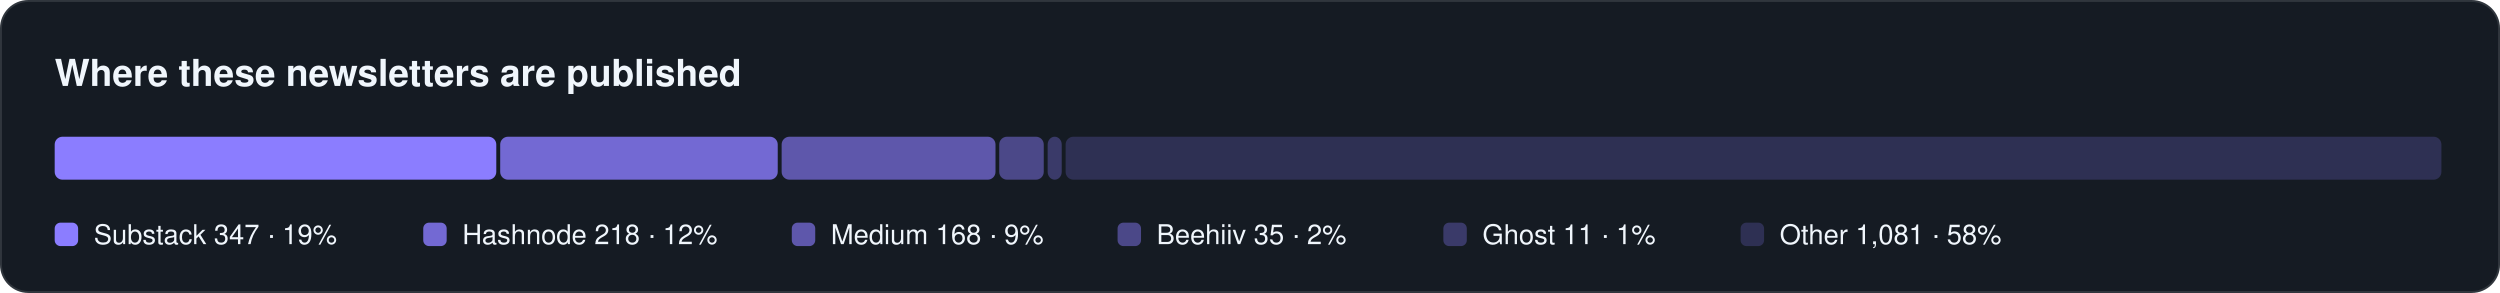
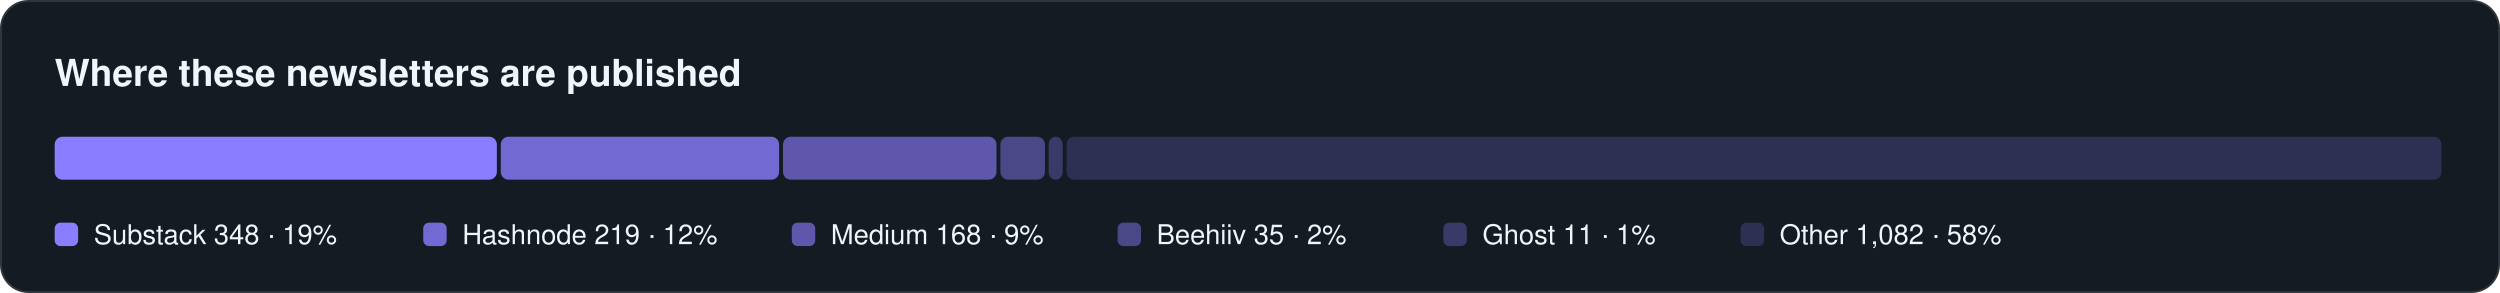
<svg xmlns="http://www.w3.org/2000/svg" width="1280" height="150" viewBox="0 0 1280 150" role="img" aria-label="Where newsletters are published">
  <rect x="0.5" y="0.5" width="1279" height="149" rx="14" fill="#151b23" stroke="#30363d" />
  <text x="28" y="44" font-family="-apple-system, BlinkMacSystemFont, 'Segoe UI', Helvetica, Arial, sans-serif" font-size="19" fill="#f0f6fc" font-weight="650">Where these newsletters are published</text>
-   <rect x="28.0" y="70" width="226.1" height="22" rx="4" fill="#8b7dff" fill-opacity="1.0" />
+   <rect x="28.0" y="70" width="226.4" height="22" rx="4" fill="#8b7dff" fill-opacity="1.0" />
  <rect x="28.0" y="114" width="12" height="12" rx="3" fill="#8b7dff" fill-opacity="1.0" />
-   <text x="48.0" y="125" font-family="-apple-system, BlinkMacSystemFont, 'Segoe UI', Helvetica, Arial, sans-serif" font-size="14" fill="#f0f6fc">Substack  347 · 19%</text>
-   <rect x="256.1" y="70" width="142.1" height="22" rx="4" fill="#8b7dff" fill-opacity="0.8" />
+   <text x="48.0" y="125" font-family="-apple-system, BlinkMacSystemFont, 'Segoe UI', Helvetica, Arial, sans-serif" font-size="14" fill="#f0f6fc">Substack  348 · 19%</text>
+   <rect x="256.4" y="70" width="142.5" height="22" rx="4" fill="#8b7dff" fill-opacity="0.8" />
  <rect x="216.7" y="114" width="12" height="12" rx="3" fill="#8b7dff" fill-opacity="0.8" />
-   <text x="236.7" y="125" font-family="-apple-system, BlinkMacSystemFont, 'Segoe UI', Helvetica, Arial, sans-serif" font-size="14" fill="#f0f6fc">Hashnode  218 · 12%</text>
-   <rect x="400.2" y="70" width="109.5" height="22" rx="4" fill="#8b7dff" fill-opacity="0.62" />
+   <text x="236.7" y="125" font-family="-apple-system, BlinkMacSystemFont, 'Segoe UI', Helvetica, Arial, sans-serif" font-size="14" fill="#f0f6fc">Hashnode  219 · 12%</text>
+   <rect x="400.9" y="70" width="109.3" height="22" rx="4" fill="#8b7dff" fill-opacity="0.62" />
  <rect x="405.4" y="114" width="12" height="12" rx="3" fill="#8b7dff" fill-opacity="0.62" />
  <text x="425.4" y="125" font-family="-apple-system, BlinkMacSystemFont, 'Segoe UI', Helvetica, Arial, sans-serif" font-size="14" fill="#f0f6fc">Medium  168 · 9%</text>
-   <rect x="511.6" y="70" width="22.8" height="22" rx="4" fill="#8b7dff" fill-opacity="0.46" />
+   <rect x="512.2" y="70" width="22.8" height="22" rx="4" fill="#8b7dff" fill-opacity="0.46" />
  <rect x="572.2" y="114" width="12" height="12" rx="3" fill="#8b7dff" fill-opacity="0.46" />
  <text x="592.2" y="125" font-family="-apple-system, BlinkMacSystemFont, 'Segoe UI', Helvetica, Arial, sans-serif" font-size="14" fill="#f0f6fc">Beehiiv  35 · 2%</text>
-   <rect x="536.4" y="70" width="7.2" height="22" rx="4" fill="#8b7dff" fill-opacity="0.32" />
+   <rect x="536.9" y="70" width="7.2" height="22" rx="4" fill="#8b7dff" fill-opacity="0.32" />
  <rect x="739.0" y="114" width="12" height="12" rx="3" fill="#8b7dff" fill-opacity="0.32" />
  <text x="759.0" y="125" font-family="-apple-system, BlinkMacSystemFont, 'Segoe UI', Helvetica, Arial, sans-serif" font-size="14" fill="#f0f6fc">Ghost  11 · 1%</text>
-   <rect x="545.6" y="70" width="704.4" height="22" rx="4" fill="#8b7dff" fill-opacity="0.22" />
+   <rect x="546.1" y="70" width="703.9" height="22" rx="4" fill="#8b7dff" fill-opacity="0.22" />
  <rect x="891.2" y="114" width="12" height="12" rx="3" fill="#8b7dff" fill-opacity="0.22" />
-   <text x="911.2" y="125" font-family="-apple-system, BlinkMacSystemFont, 'Segoe UI', Helvetica, Arial, sans-serif" font-size="14" fill="#f0f6fc">Other  1,081 · 58%</text>
+   <text x="911.2" y="125" font-family="-apple-system, BlinkMacSystemFont, 'Segoe UI', Helvetica, Arial, sans-serif" font-size="14" fill="#f0f6fc">Other  1,082 · 58%</text>
</svg>
